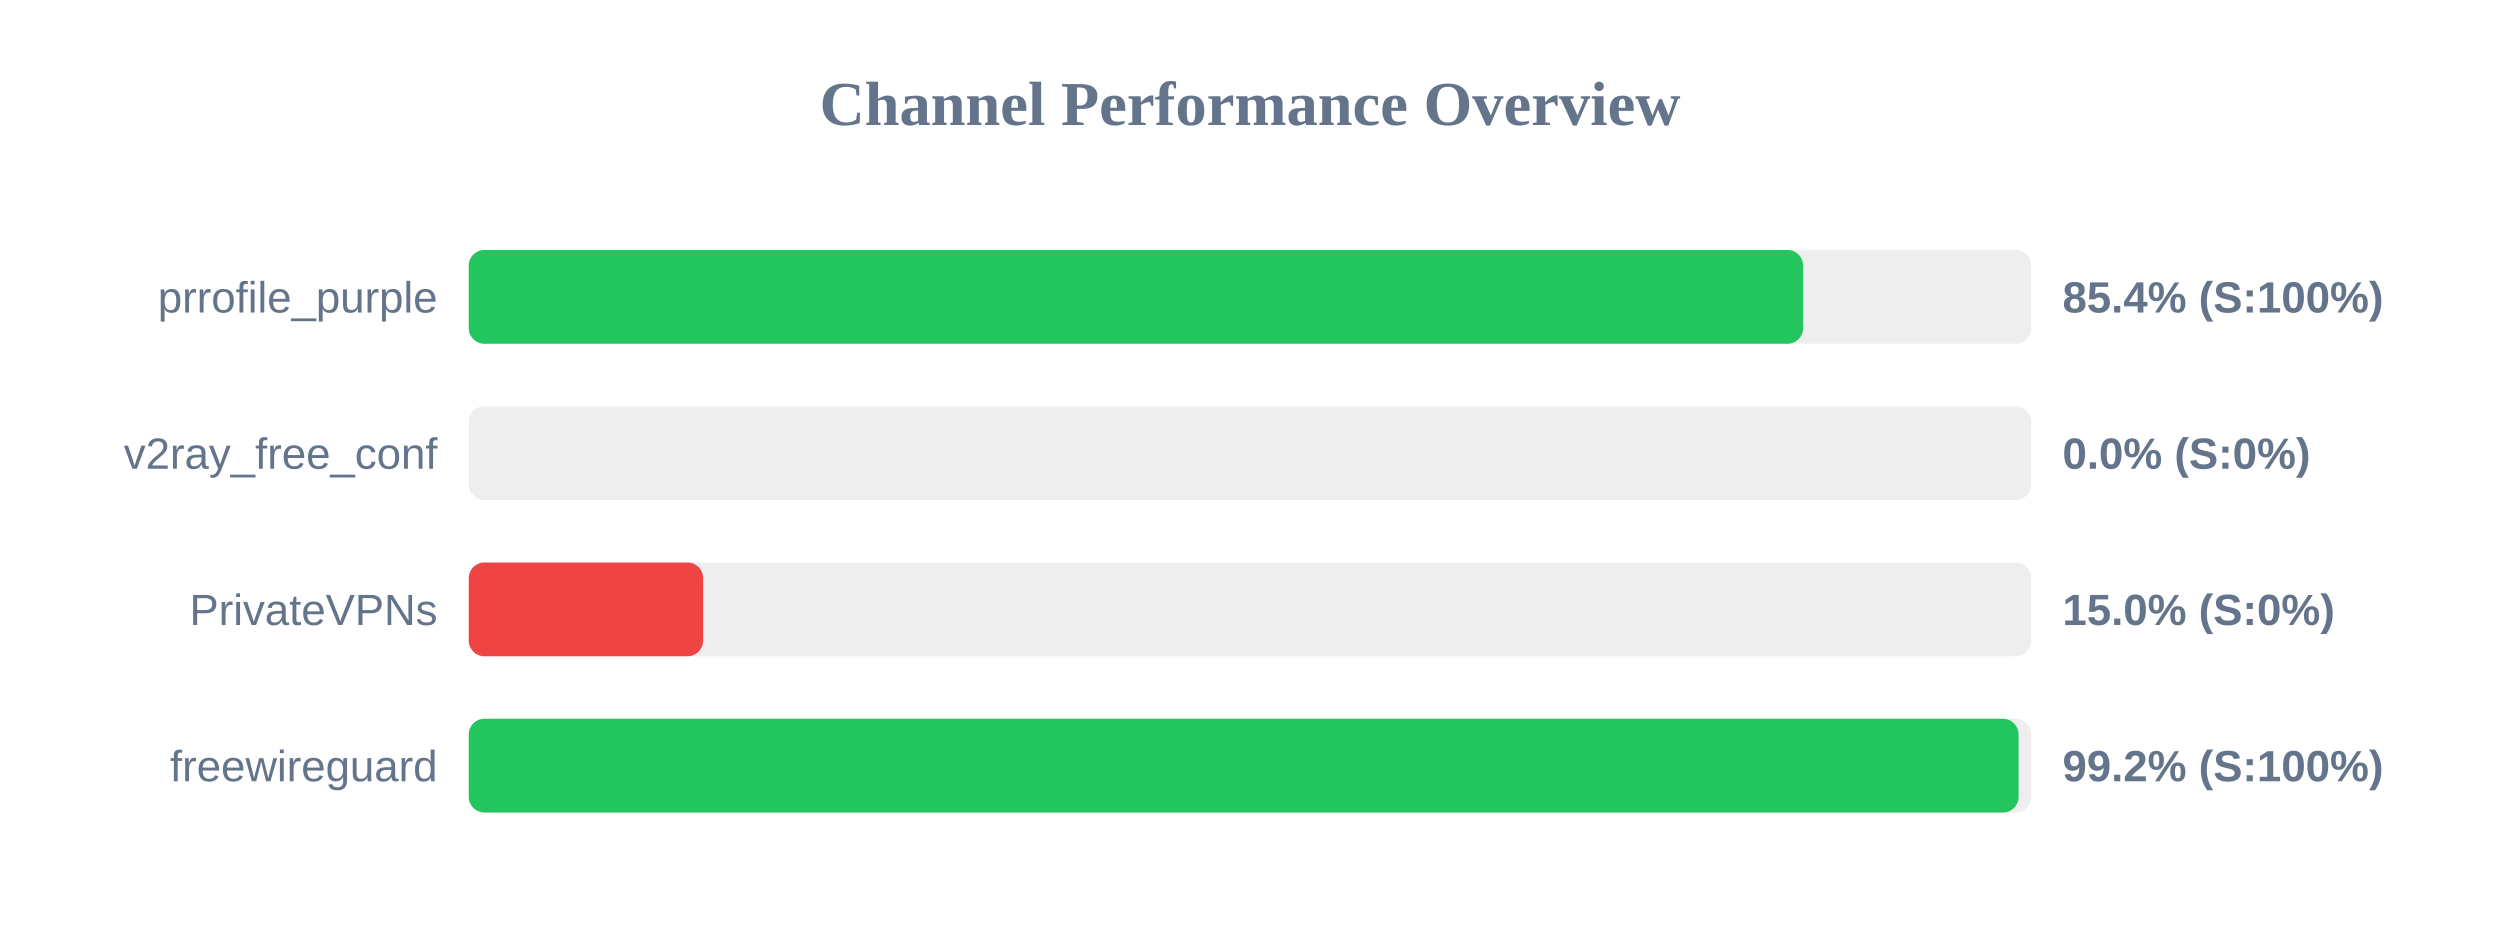
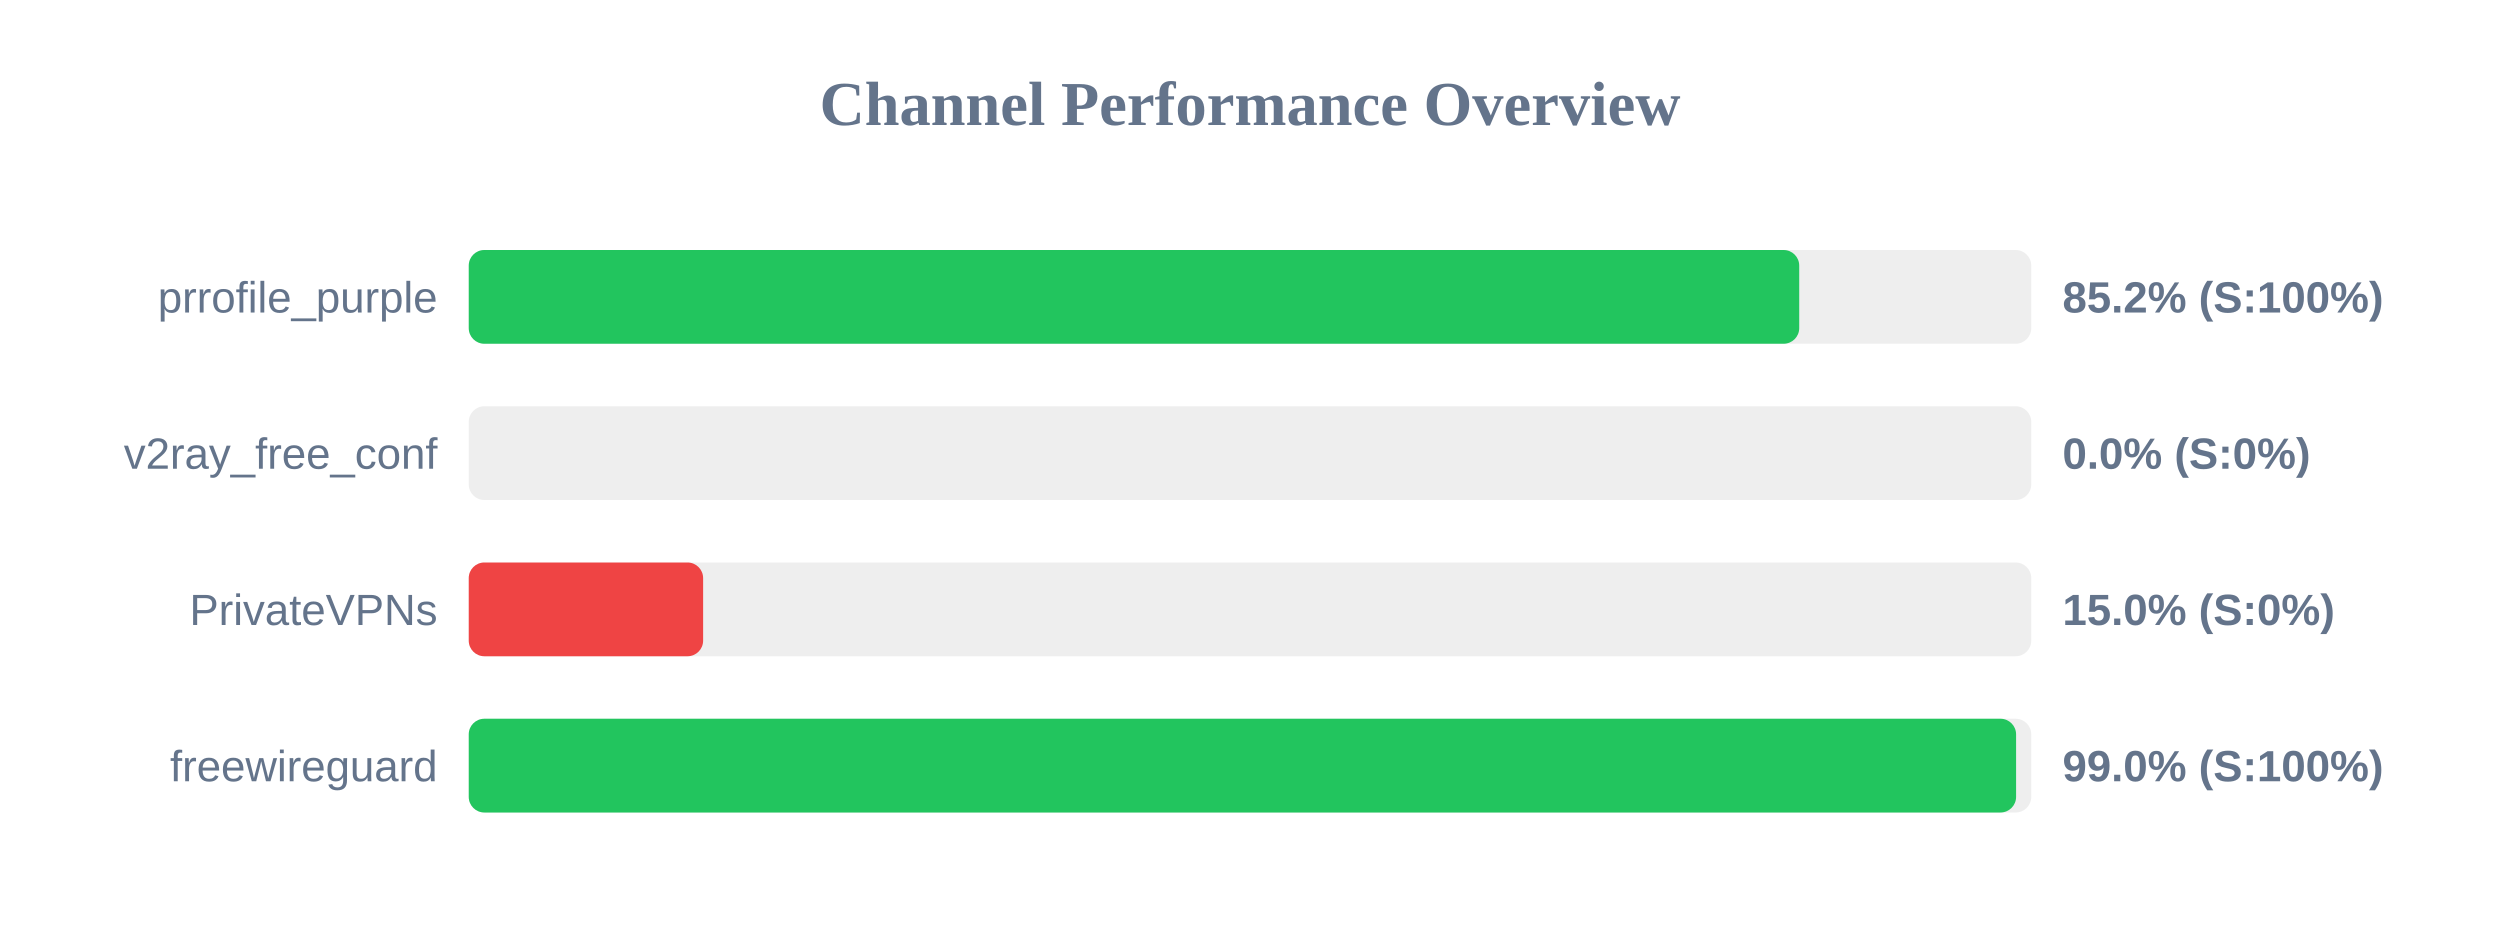
<svg xmlns="http://www.w3.org/2000/svg" width="800" height="300" version="1.1">
  <style>
        .row { font: 14px Arial; fill: #64748b; }
        .score { font: bold 14px Arial; fill: #64748b; }
    </style>
  <text x="400" y="40" text-anchor="middle" font-size="20px" font-weight="bold" fill="#64748b">Channel Performance Overview</text>
  <rect x="150" y="80" width="500" height="30" fill="#eee" rx="5" />
-   <rect x="150" y="80" width="427.0" height="30" fill="#22c55e" rx="5" />
+   <rect x="150" y="80" width="425.75" height="30" fill="#22c55e" rx="5" />
  <text x="140" y="100" text-anchor="end" class="row">prrofile_purple</text>
-   <text x="660" y="100" text-anchor="start" class="score">85.4% (S:100%)</text>
+   <text x="660" y="100" text-anchor="start" class="score">85.2% (S:100%)</text>
  <rect x="150" y="130" width="500" height="30" fill="#eee" rx="5" />
  <rect x="150" y="130" width="0.0" height="30" fill="#ef4444" rx="5" />
  <text x="140" y="150" text-anchor="end" class="row">v2ray_free_conf</text>
  <text x="660" y="150" text-anchor="start" class="score">0.0% (S:0%)</text>
  <rect x="150" y="180" width="500" height="30" fill="#eee" rx="5" />
  <rect x="150" y="180" width="75.0" height="30" fill="#ef4444" rx="5" />
  <text x="140" y="200" text-anchor="end" class="row">PrivateVPNs</text>
  <text x="660" y="200" text-anchor="start" class="score">15.0% (S:0%)</text>
  <rect x="150" y="230" width="500" height="30" fill="#eee" rx="5" />
-   <rect x="150" y="230" width="495.95" height="30" fill="#22c55e" rx="5" />
+   <rect x="150" y="230" width="495.15" height="30" fill="#22c55e" rx="5" />
  <text x="140" y="250" text-anchor="end" class="row">freewireguard</text>
-   <text x="660" y="250" text-anchor="start" class="score">99.2% (S:100%)</text>
+   <text x="660" y="250" text-anchor="start" class="score">99.0% (S:100%)</text>
</svg>
